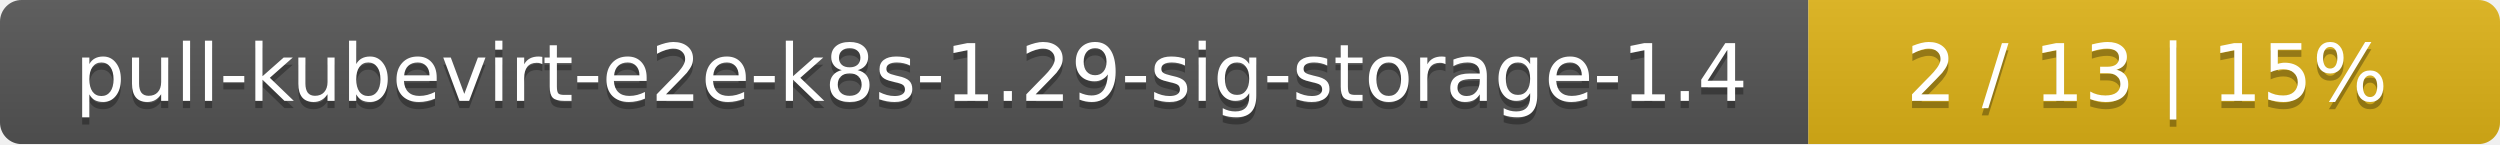
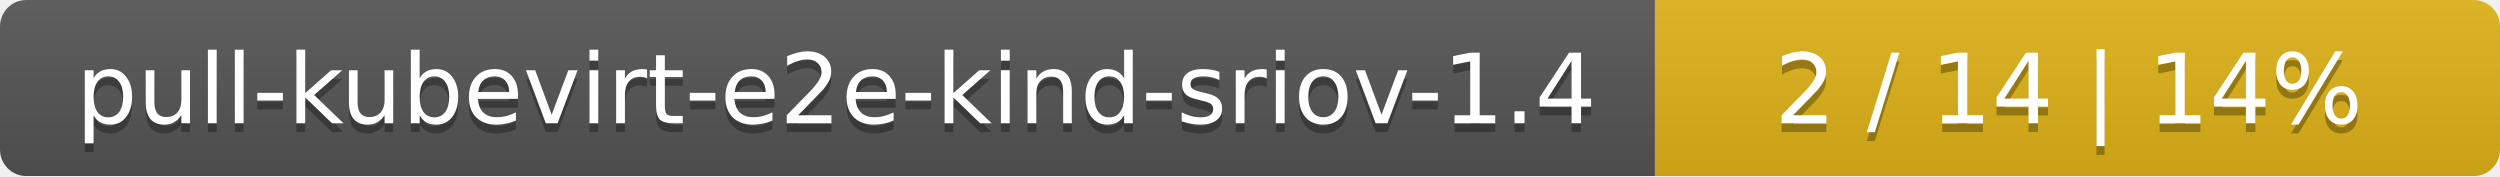
- <svg xmlns="http://www.w3.org/2000/svg" width="347" height="20">
+ <svg xmlns="http://www.w3.org/2000/svg" width="284" height="20">
  <linearGradient id="smooth" x2="0" y2="100%">
    <stop offset="0" stop-color="#bbb" stop-opacity=".1" />
    <stop offset="1" stop-opacity=".1" />
  </linearGradient>
  <mask id="round">
-     <rect width="347" height="20" rx="3" fill="#fff" />
+     <rect width="284" height="20" rx="3" fill="#fff" />
  </mask>
  <g mask="url(#round)">
-     <rect width="251" height="20" fill="#555" />
-     <rect x="251" width="96" height="20" fill="#dfb317" />
-     <rect width="347" height="20" fill="url(#smooth)" />
+     <rect width="188" height="20" fill="#555" />
+     <rect x="188" width="96" height="20" fill="#dfb317" />
+     <rect width="284" height="20" fill="url(#smooth)" />
  </g>
  <g fill="#fff" text-anchor="middle" font-family="DejaVu Sans,Verdana,Geneva,sans-serif" font-size="11">
-     <text x="126.5" y="15" fill="#010101" fill-opacity=".3">pull-kubevirt-e2e-k8s-1.29-sig-storage-1.4</text>
-     <text x="126.5" y="14">pull-kubevirt-e2e-k8s-1.29-sig-storage-1.4</text>
-     <text x="298" y="15" fill="#010101" fill-opacity=".3">2 / 13    |    15%</text>
-     <text x="298" y="14">2 / 13    |    15%</text>
+     <text x="95" y="15" fill="#010101" fill-opacity=".3">pull-kubevirt-e2e-kind-sriov-1.4</text>
+     <text x="95" y="14">pull-kubevirt-e2e-kind-sriov-1.4</text>
+     <text x="235" y="15" fill="#010101" fill-opacity=".3">2 / 14    |    14%</text>
+     <text x="235" y="14">2 / 14    |    14%</text>
  </g>
</svg>
